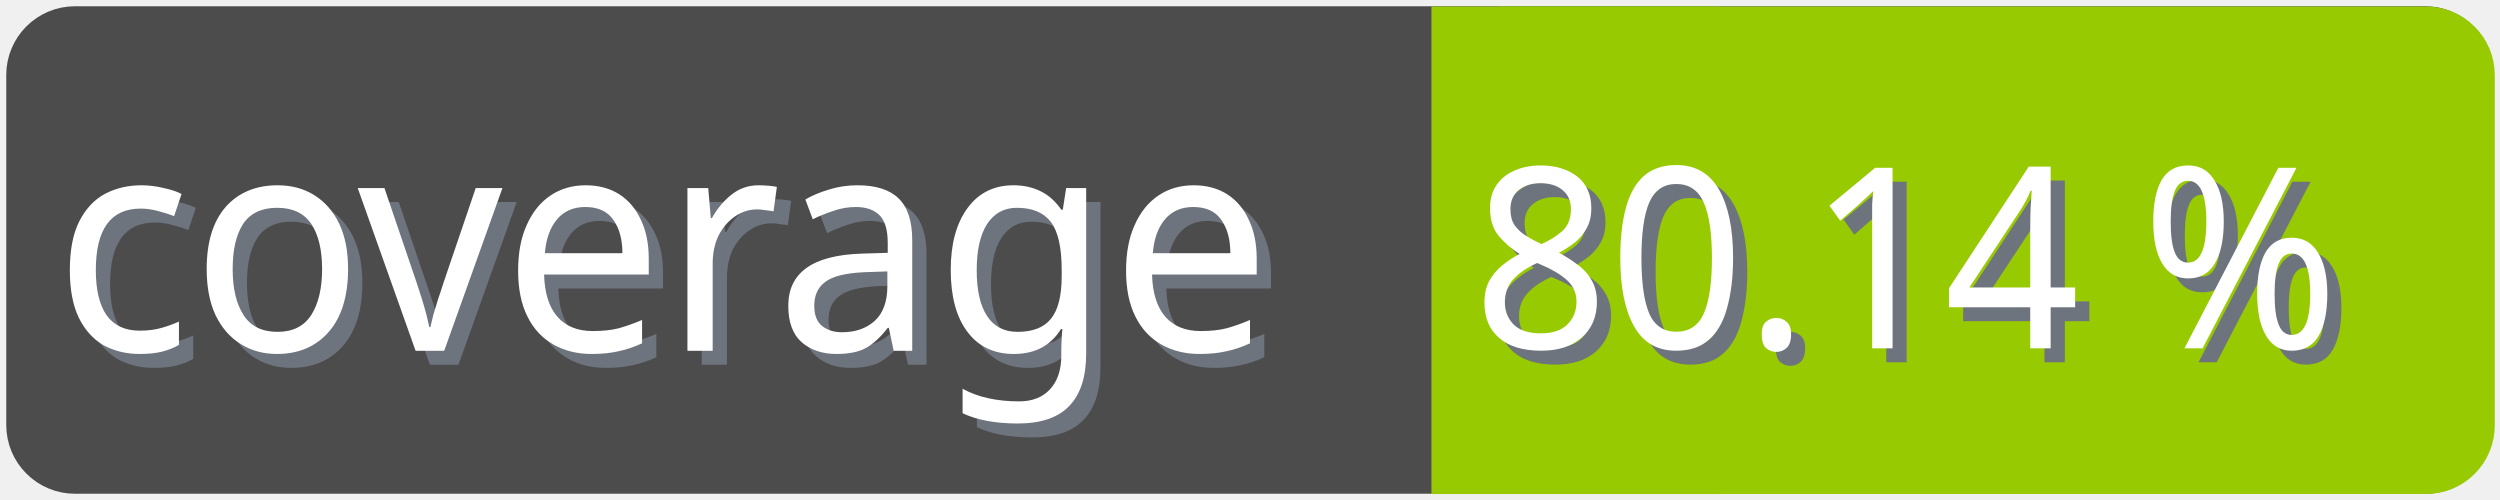
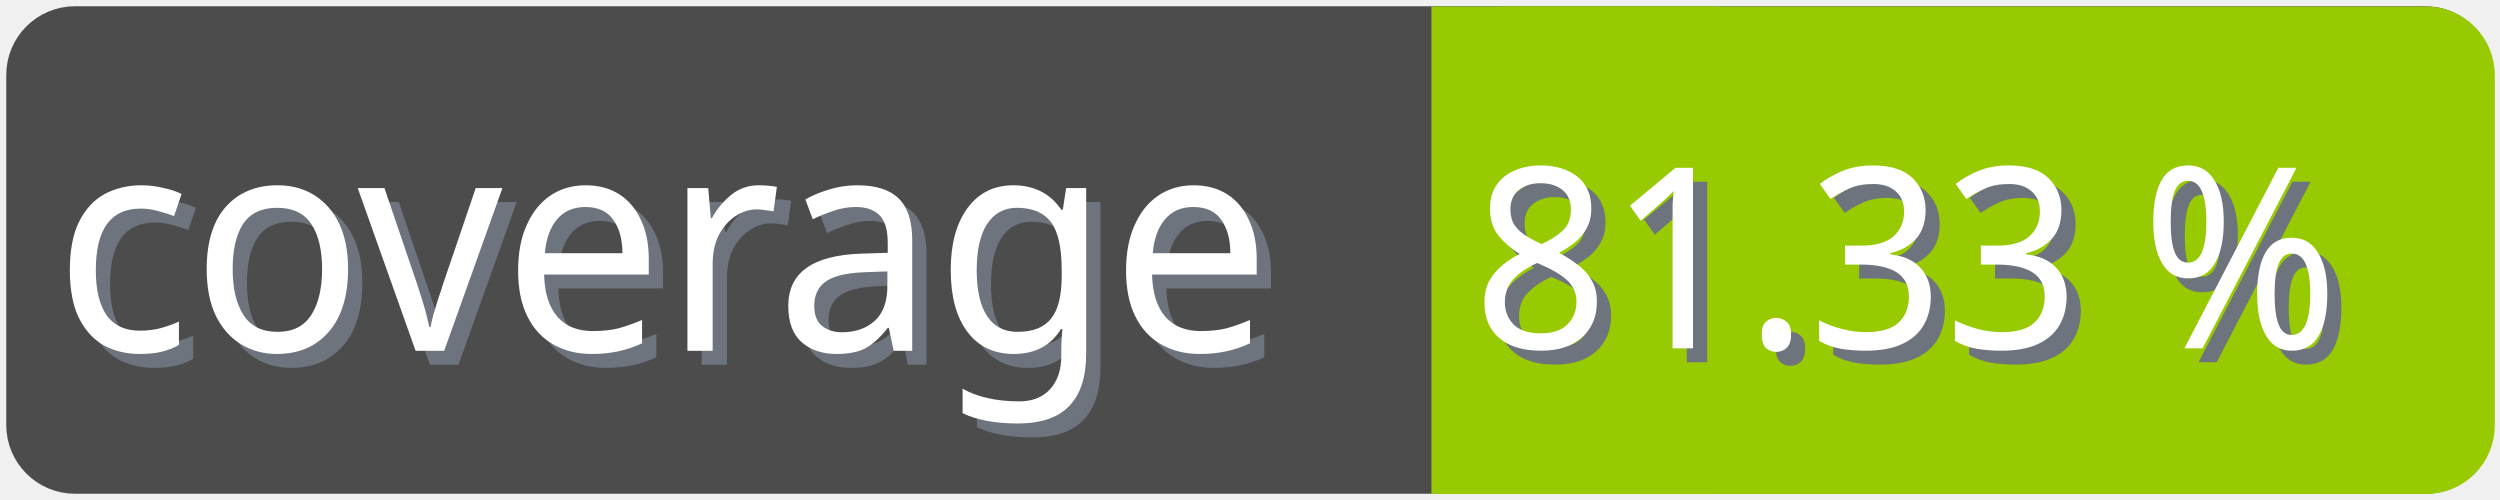
<svg xmlns="http://www.w3.org/2000/svg" width="100" height="20">
  <g>
    <rect fill="none" id="canvas_background" height="22" width="102" y="-1" x="-1" />
  </g>
  <g>
    <rect rx="2" id="svg_1" height="18" width="98" y="1" x="1" stroke-width="1.5" stroke="#4c4c4c" fill="#4c4c4c" />
    <text transform="matrix(0.95, 0, 0, 1.01133, 0.0809801, -0.0237383)" font-weight="normal" xml:space="preserve" text-anchor="start" font-family="'Trebuchet MS', Gadget, sans-serif" font-size="12" id="svg_8" y="14.45" x="2.8" stroke-width="0" stroke="#4c4c4c" fill="#6e747d">coverage</text>
    <text transform="matrix(0.95, 0, 0, 1.01133, 0.0809801, -0.0237383)" font-weight="normal" xml:space="preserve" text-anchor="start" font-family="'Trebuchet MS', Gadget, sans-serif" font-size="12" id="svg_3" y="13.9" x="2.2" stroke-width="0" stroke="#4c4c4c" fill="#ffffff">coverage</text>
    <rect rx="2" id="svg_5" height="18" width="40.905" y="1.011" x="58.137" stroke-width="1.5" stroke="#97ca00" fill="#97ca00" />
    <rect id="svg_7" height="18" width="10" y="1.011" x="58.008" stroke-width="1.5" stroke="#97ca00" fill="#97ca00" />
-     <text transform="matrix(0.95, 0, 0, 1.01133, 0.0809801, -0.0237383)" font-weight="normal" xml:space="preserve" text-anchor="end" font-family="'Trebuchet MS', Gadget, sans-serif" font-size="10" id="svg_10" y="14.35" x="99" stroke-width="0" stroke="#4c4c4c" fill="#6e747d">80.14 %</text>
-     <text transform="matrix(0.95, 0, 0, 1.01133, 0.0809801, -0.0237383)" font-weight="normal" xml:space="preserve" text-anchor="end" font-family="'Trebuchet MS', Gadget, sans-serif" font-size="10" id="svg_9" y="13.8" x="98.4" stroke-width="0" stroke="#4c4c4c" fill="#ffffff">80.14 %</text>
+     <text transform="matrix(0.95, 0, 0, 1.01133, 0.0809801, -0.0237383)" font-weight="normal" xml:space="preserve" text-anchor="end" font-family="'Trebuchet MS', Gadget, sans-serif" font-size="10" id="svg_10" y="14.35" x="99" stroke-width="0" stroke="#4c4c4c" fill="#6e747d">81.33 %</text>
+     <text transform="matrix(0.95, 0, 0, 1.01133, 0.0809801, -0.0237383)" font-weight="normal" xml:space="preserve" text-anchor="end" font-family="'Trebuchet MS', Gadget, sans-serif" font-size="10" id="svg_9" y="13.8" x="98.4" stroke-width="0" stroke="#4c4c4c" fill="#ffffff">81.33 %</text>
  </g>
</svg>
